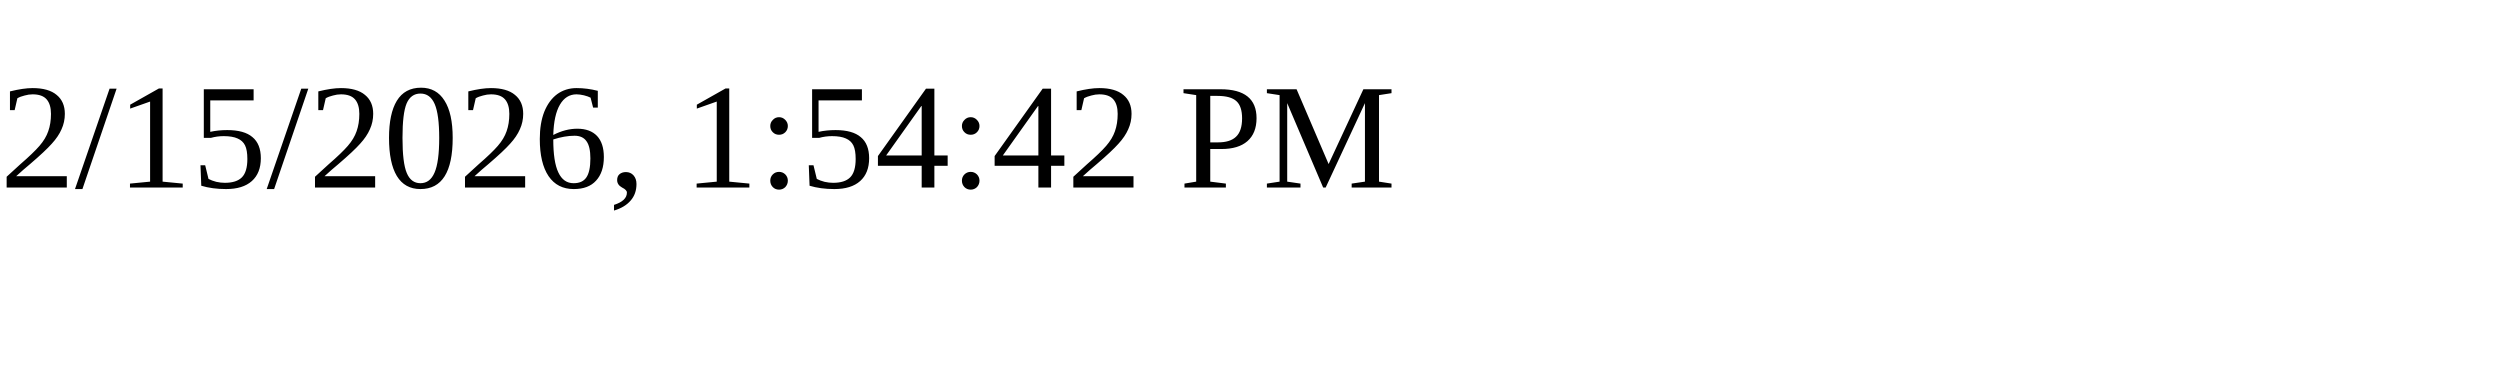
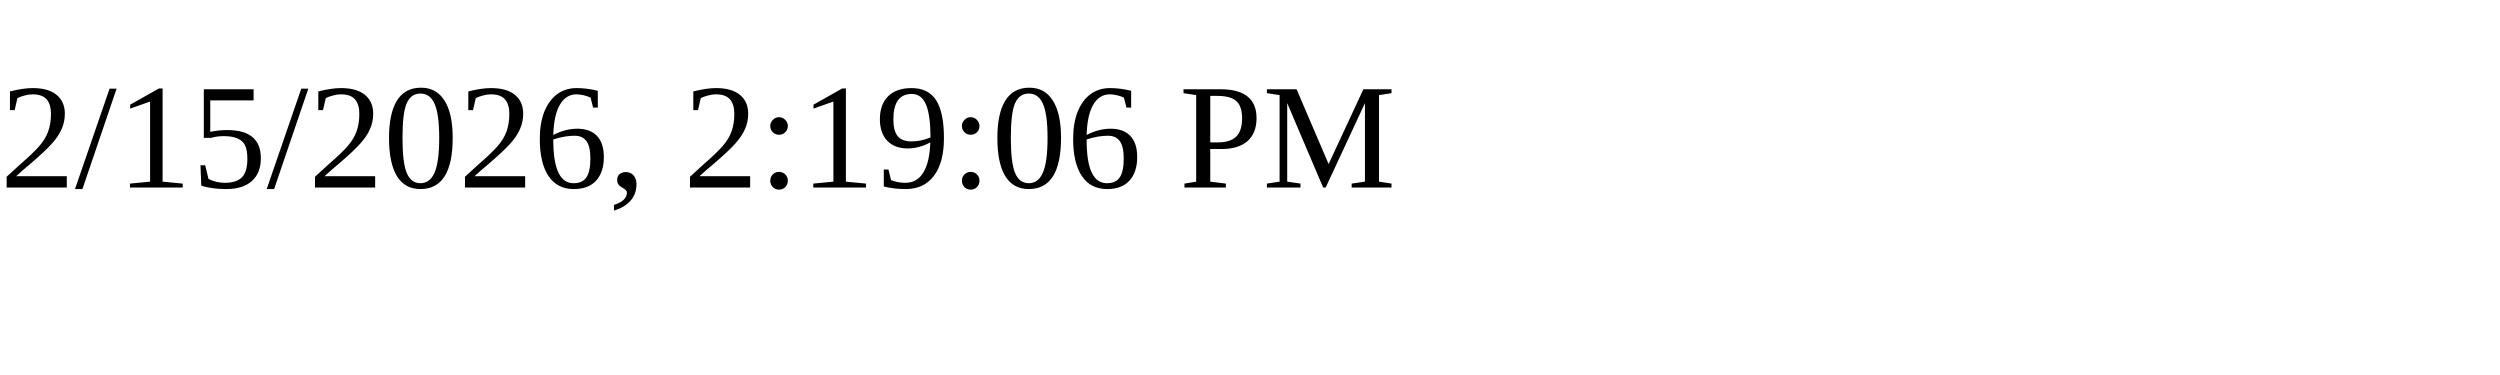
<svg xmlns="http://www.w3.org/2000/svg" height="30" width="200">
-   <text x="0" y="15">2/15/2026, 1:54:42 PM</text>
+   <text x="0" y="15">2/15/2026, 2:19:06 PM</text>
</svg>
